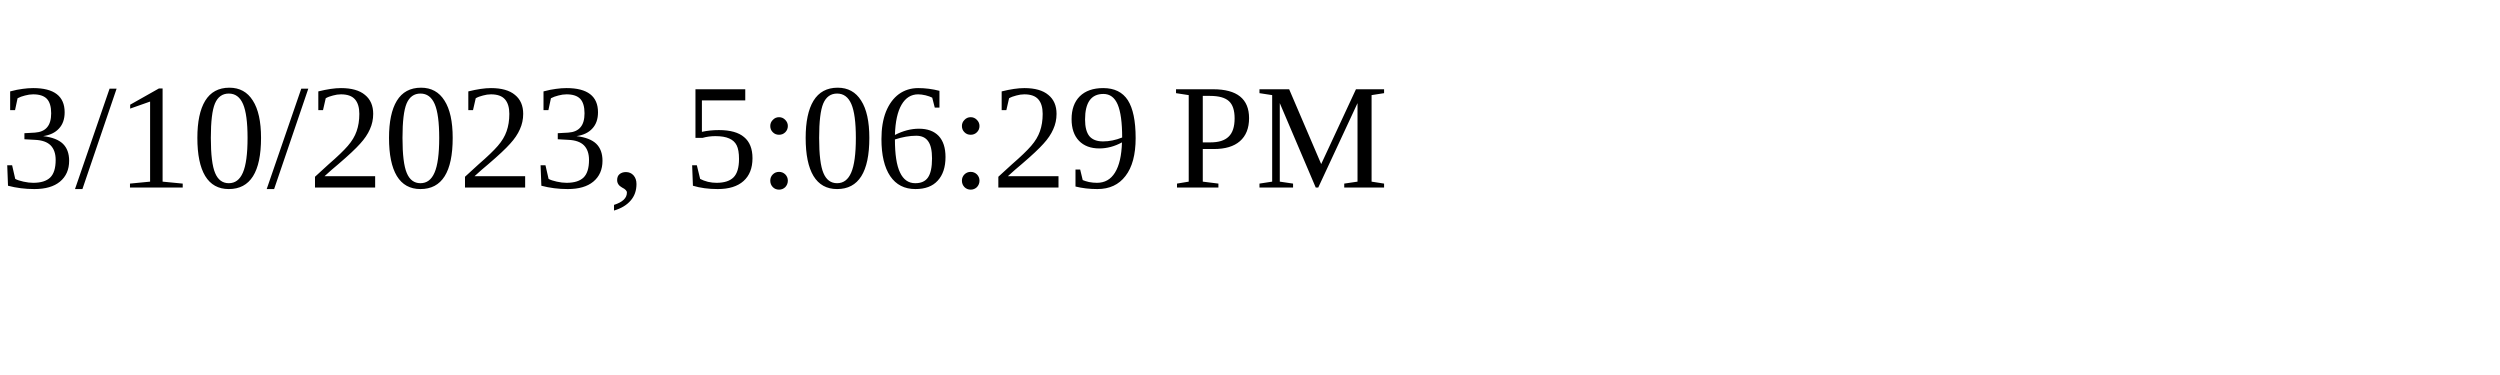
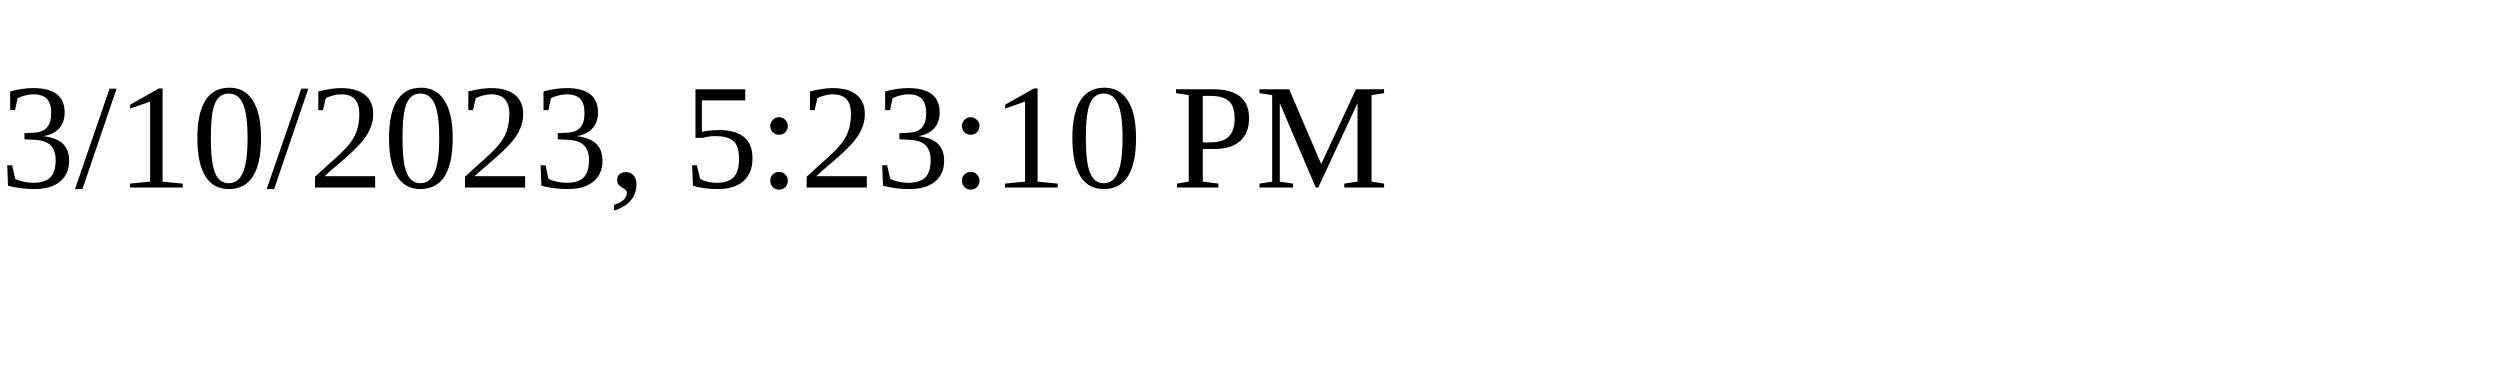
<svg xmlns="http://www.w3.org/2000/svg" height="30" width="200">
-   <text x="0" y="15">3/10/2023, 5:06:29 PM</text>
+   <text x="0" y="15">3/10/2023, 5:23:10 PM</text>
</svg>
